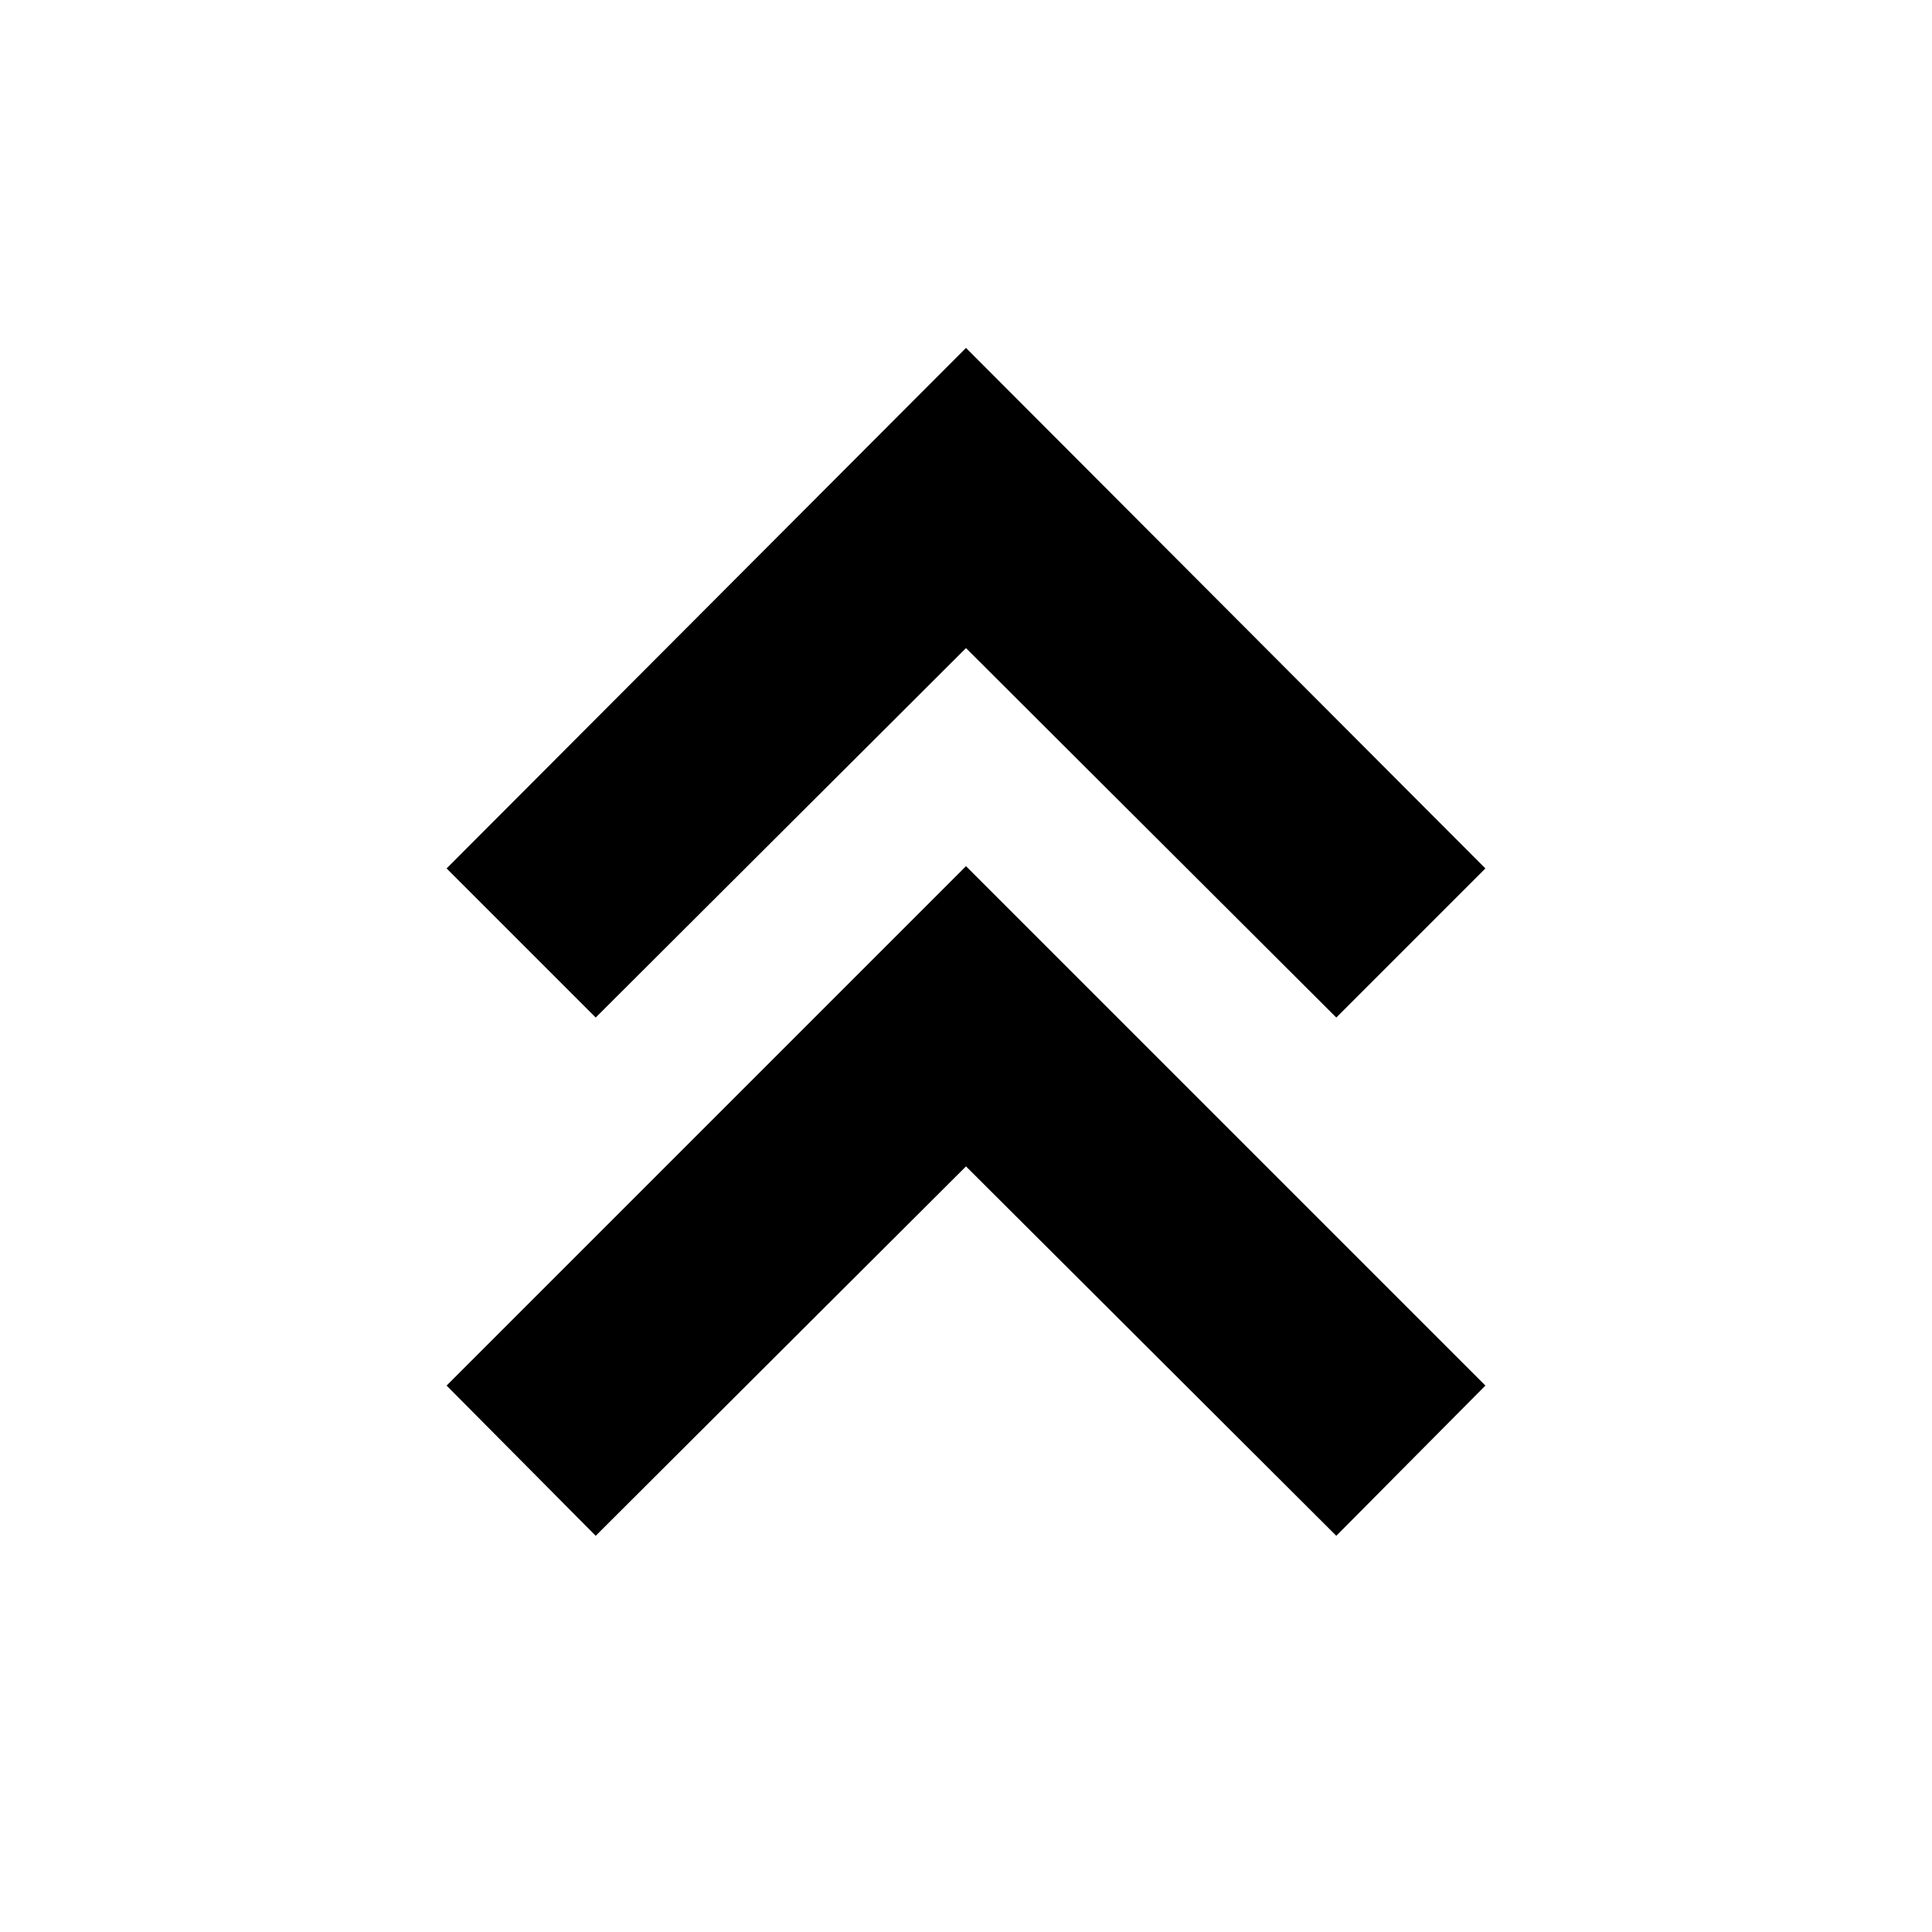
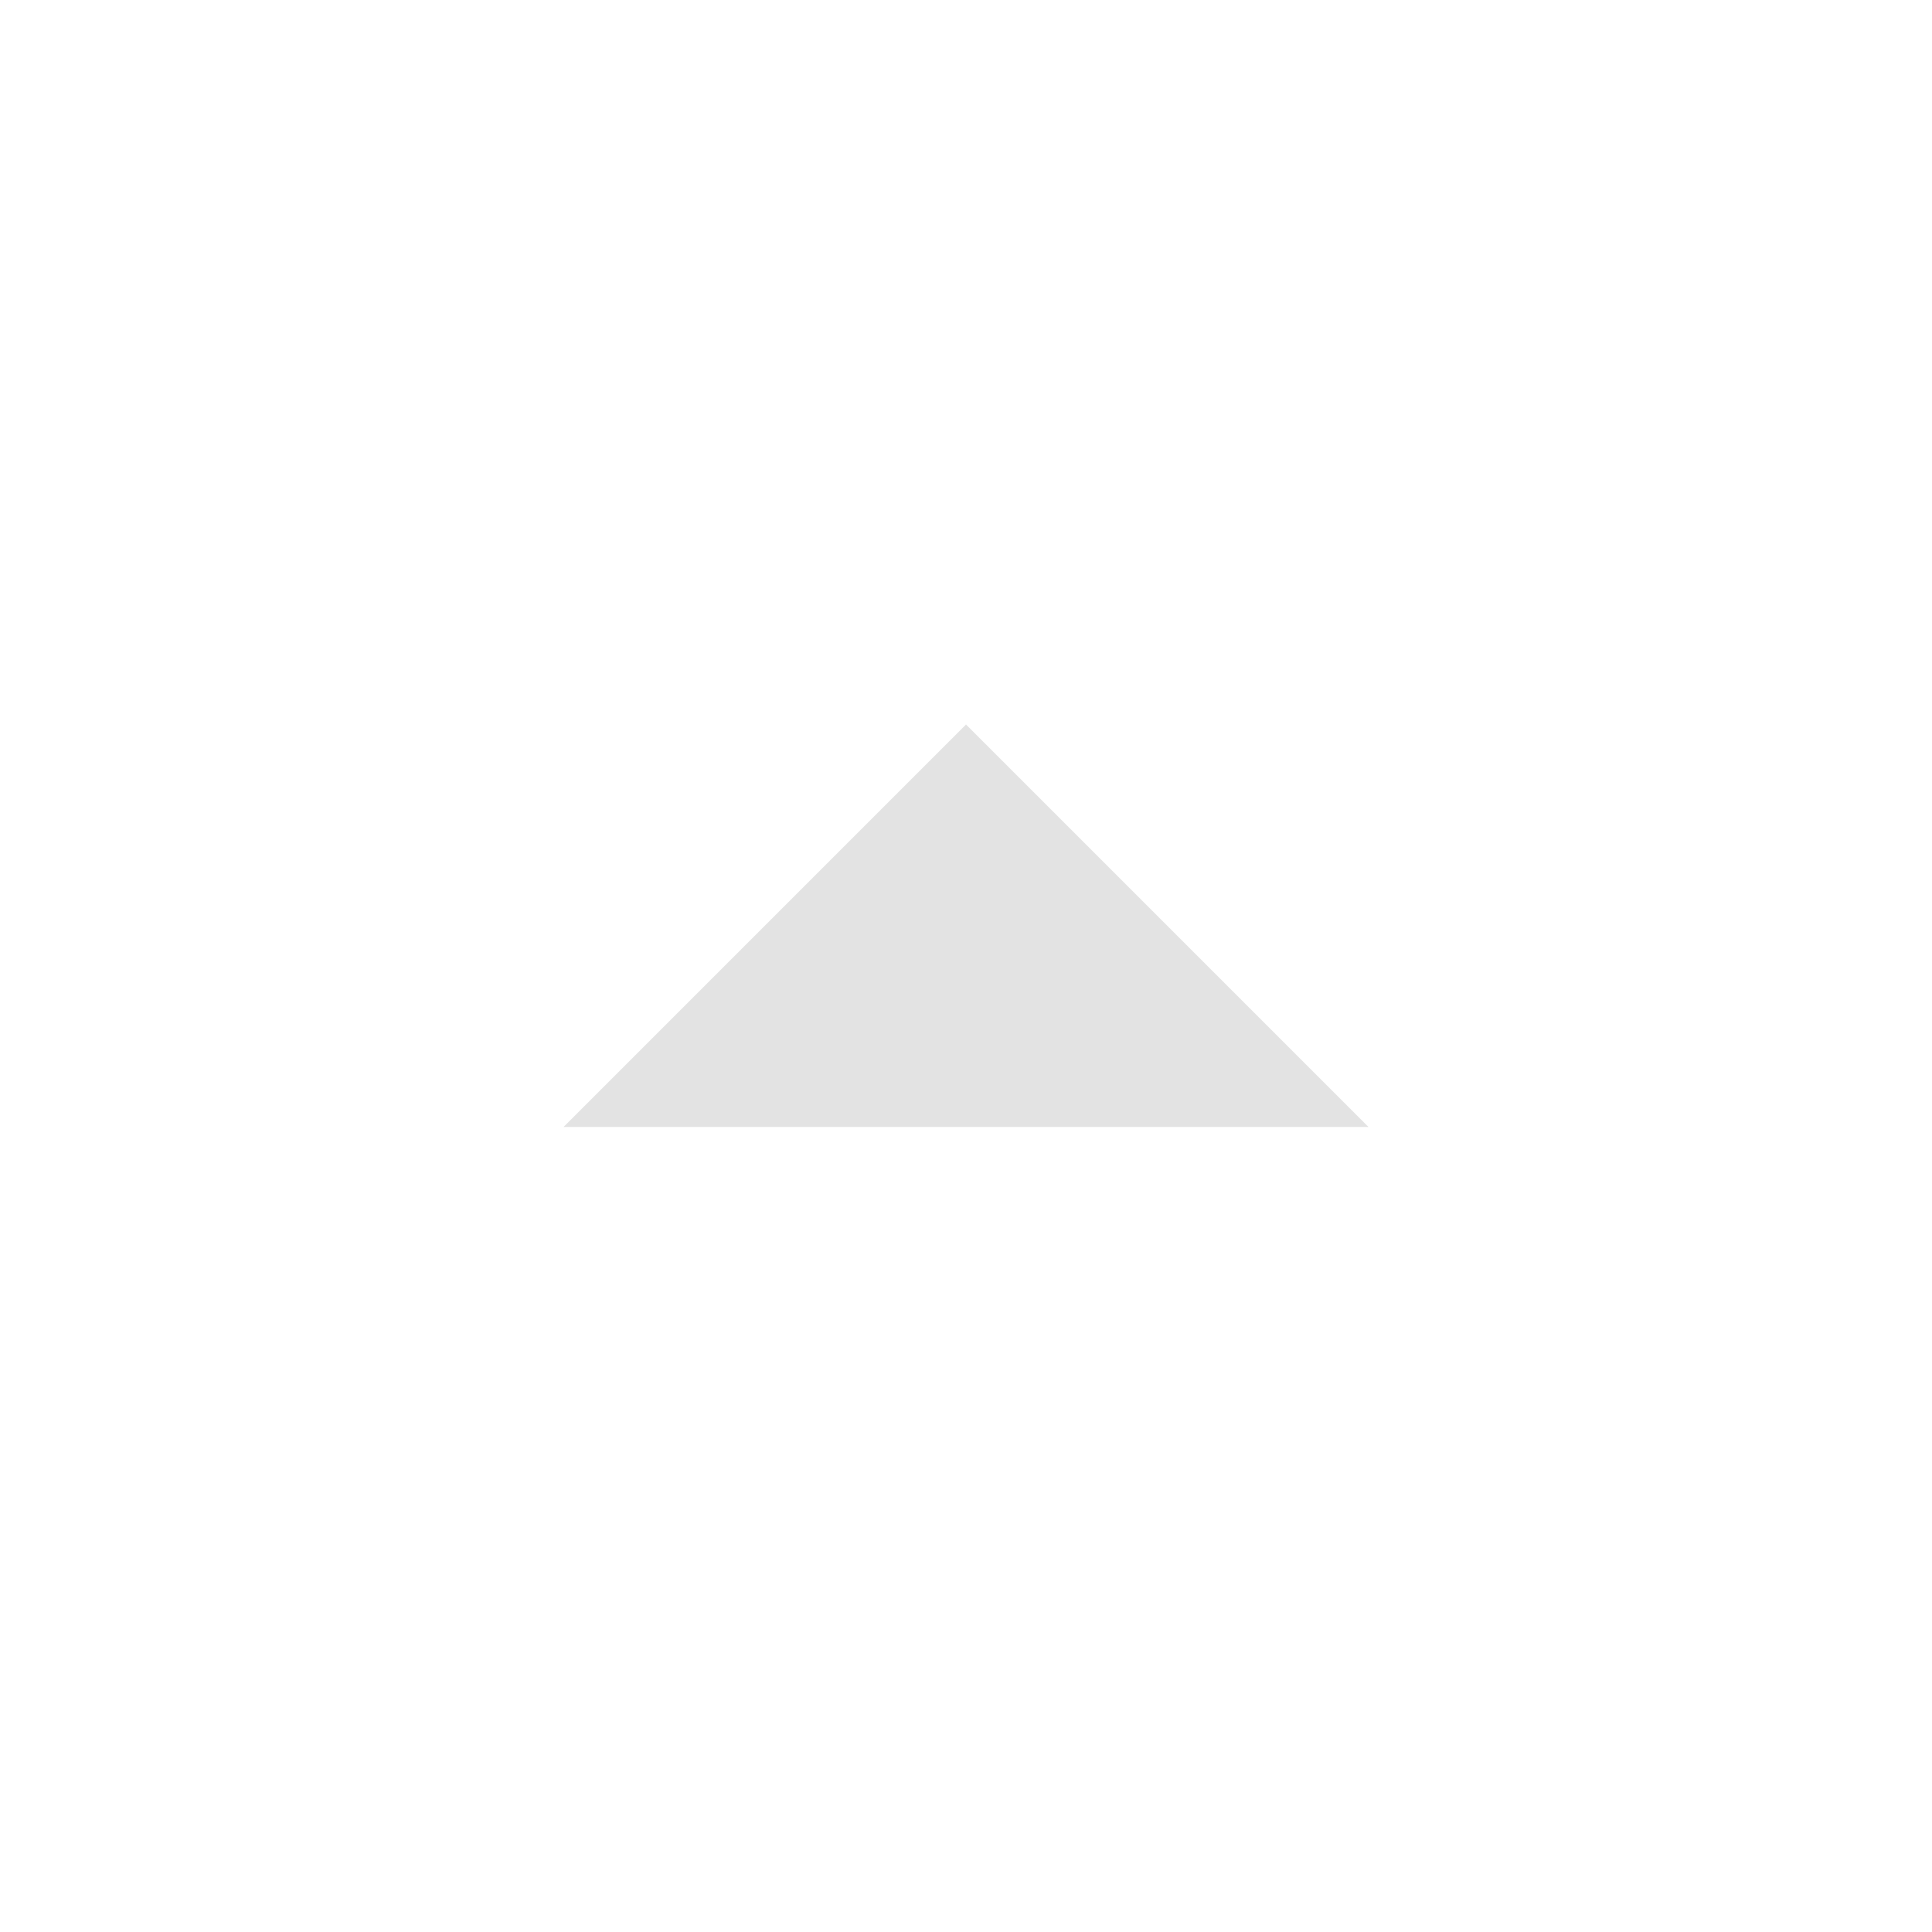
- <svg xmlns="http://www.w3.org/2000/svg" height="24" viewBox="0 -960 960 960" width="24">
-   <path d="m296-196.87-74.09-74.65L480-529.61l258.09 258.09L664-196.87 480-380.43 296-196.87Zm0-257.52-74.09-74.09L480-787.13l258.09 258.65L664-454.39 480-637.96 296-454.39Z" />
+ <svg xmlns="http://www.w3.org/2000/svg" height="24px" viewBox="0 -960 960 960" width="24px" fill="#e3e3e3">
+   <path d="m280-400 200-200 200 200H280Z" />
</svg>
